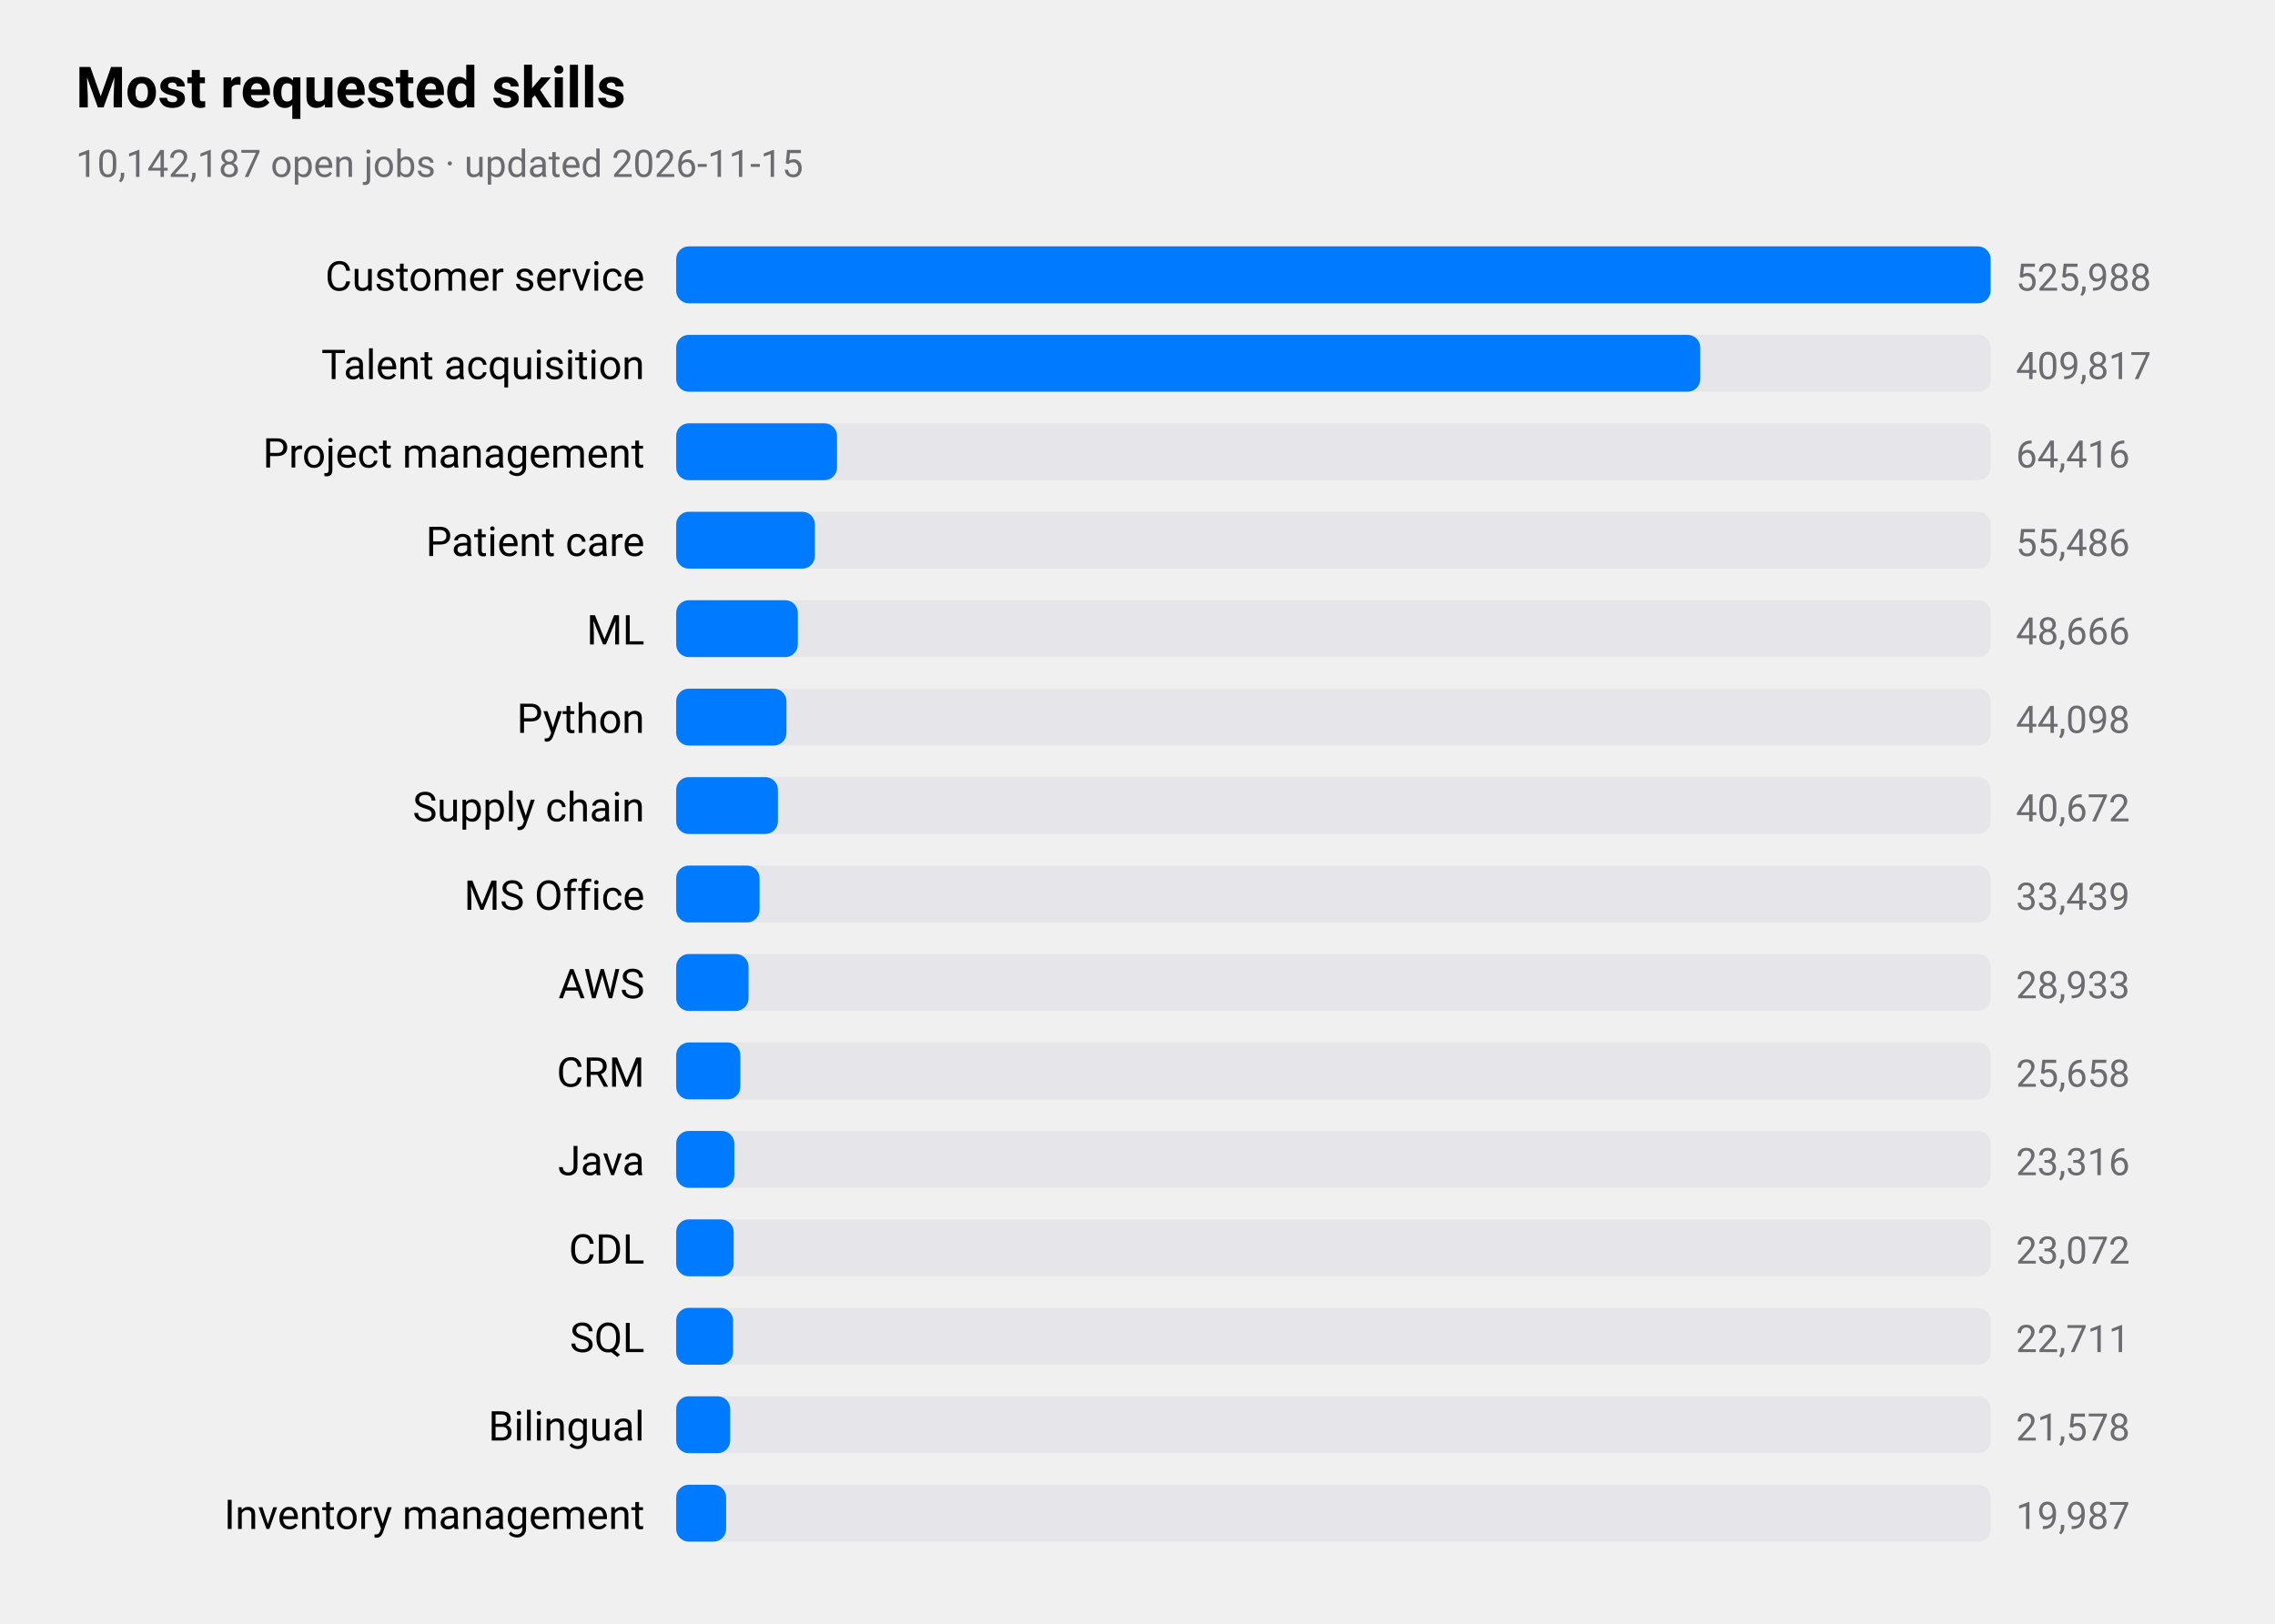
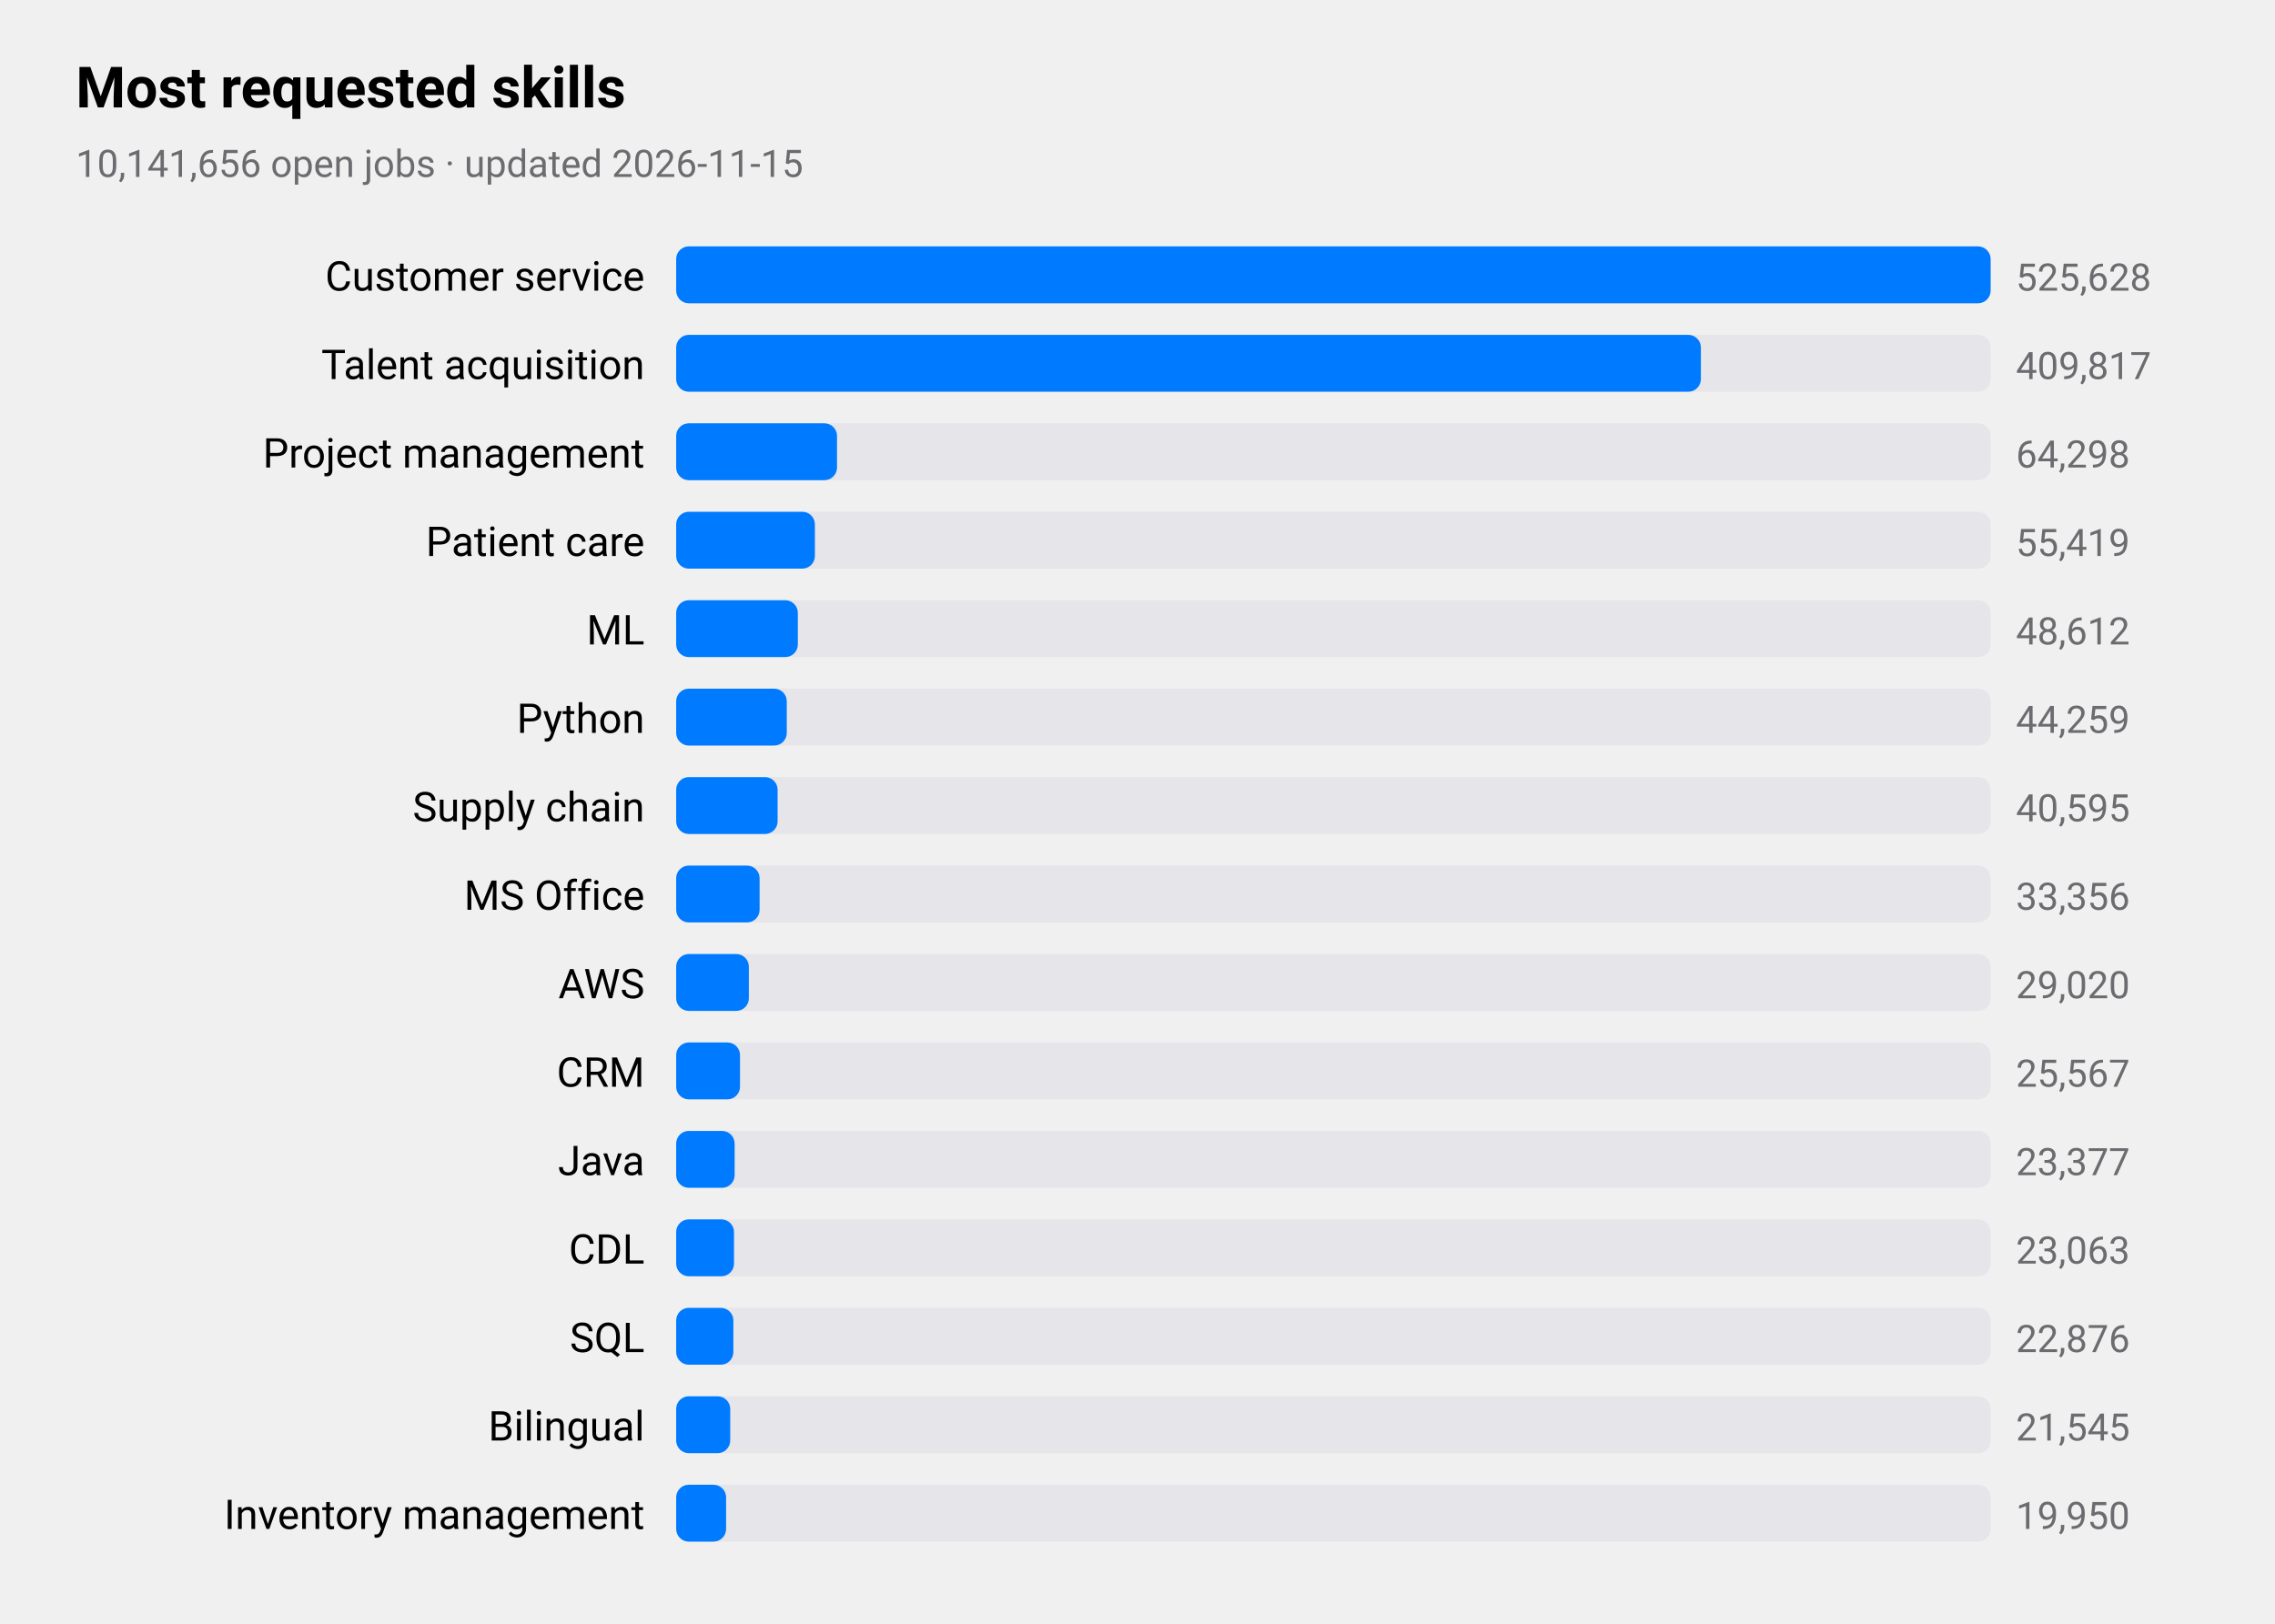
<svg xmlns="http://www.w3.org/2000/svg" viewBox="0 0 720 514" width="720" height="514" role="img" aria-label="Most requested skills">
  <style>
text{font-family:-apple-system,BlinkMacSystemFont,"SF Pro Text","Helvetica Neue","Segoe UI",Roboto,sans-serif;fill:#000}
.sub,.val,.axis{fill:#6c6c70}.bar{fill:#007aff}.track{fill:#e5e5ea}.grid{stroke:#d1d1d6}
.l1{fill:none;stroke:#007aff;stroke-width:2.5}.d1{fill:#007aff}.l2{fill:none;stroke:#ff9500;stroke-width:2.5}.d2{fill:#ff9500}
.l3{fill:none;stroke:#34c759;stroke-width:2.5}.d3{fill:#34c759}.l4{fill:none;stroke:#af52de;stroke-width:2.5}.d4{fill:#af52de}
.l5{fill:none;stroke:#ff3b30;stroke-width:2.5}.d5{fill:#ff3b30}.l6{fill:none;stroke:#00b8d4;stroke-width:2.5}.d6{fill:#00b8d4}
@media(prefers-color-scheme:dark){text{fill:#fff}.sub,.val,.axis{fill:#98989d}.bar{fill:#0a84ff}.track{fill:#2c2c2e}.grid{stroke:#38383a}
.l1{stroke:#0a84ff}.d1{fill:#0a84ff}.l2{stroke:#ff9f0a}.d2{fill:#ff9f0a}
.l3{stroke:#30d158}.d3{fill:#30d158}.l4{stroke:#bf5af2}.d4{fill:#bf5af2}.l5{stroke:#ff453a}.d5{fill:#ff453a}.l6{stroke:#40cbe0}.d6{fill:#40cbe0}}
</style>
  <text x="24" y="34" font-size="18" font-weight="600">Most requested skills</text>
-   <text class="sub" x="24" y="56" font-size="12">10,142,187 open jobs · updated 2026-11-15</text>
+   <text class="sub" x="24" y="56" font-size="12">10,141,656 open jobs · updated 2026-11-15</text>
  <text x="204" y="92" font-size="13" text-anchor="end">Customer service</text>
  <rect class="track" x="214" y="78" width="416" height="18" rx="4" />
  <rect class="bar" x="214" y="78" width="416.0" height="18" rx="4" />
-   <text class="val" x="638" y="92" font-size="12">525,988</text>
+   <text class="val" x="638" y="92" font-size="12">525,628</text>
  <text x="204" y="120" font-size="13" text-anchor="end">Talent acquisition</text>
  <rect class="track" x="214" y="106" width="416" height="18" rx="4" />
-   <rect class="bar" x="214" y="106" width="324.1" height="18" rx="4" />
+   <rect class="bar" x="214" y="106" width="324.3" height="18" rx="4" />
  <text class="val" x="638" y="120" font-size="12">409,817</text>
  <text x="204" y="148" font-size="13" text-anchor="end">Project management</text>
  <rect class="track" x="214" y="134" width="416" height="18" rx="4" />
  <rect class="bar" x="214" y="134" width="50.9" height="18" rx="4" />
-   <text class="val" x="638" y="148" font-size="12">64,416</text>
+   <text class="val" x="638" y="148" font-size="12">64,298</text>
  <text x="204" y="176" font-size="13" text-anchor="end">Patient care</text>
  <rect class="track" x="214" y="162" width="416" height="18" rx="4" />
  <rect class="bar" x="214" y="162" width="43.9" height="18" rx="4" />
-   <text class="val" x="638" y="176" font-size="12">55,486</text>
+   <text class="val" x="638" y="176" font-size="12">55,419</text>
  <text x="204" y="204" font-size="13" text-anchor="end">ML</text>
  <rect class="track" x="214" y="190" width="416" height="18" rx="4" />
  <rect class="bar" x="214" y="190" width="38.5" height="18" rx="4" />
-   <text class="val" x="638" y="204" font-size="12">48,666</text>
+   <text class="val" x="638" y="204" font-size="12">48,612</text>
  <text x="204" y="232" font-size="13" text-anchor="end">Python</text>
  <rect class="track" x="214" y="218" width="416" height="18" rx="4" />
-   <rect class="bar" x="214" y="218" width="34.9" height="18" rx="4" />
-   <text class="val" x="638" y="232" font-size="12">44,098</text>
+   <rect class="bar" x="214" y="218" width="35.0" height="18" rx="4" />
+   <text class="val" x="638" y="232" font-size="12">44,259</text>
  <text x="204" y="260" font-size="13" text-anchor="end">Supply chain</text>
  <rect class="track" x="214" y="246" width="416" height="18" rx="4" />
-   <rect class="bar" x="214" y="246" width="32.2" height="18" rx="4" />
-   <text class="val" x="638" y="260" font-size="12">40,672</text>
+   <rect class="bar" x="214" y="246" width="32.1" height="18" rx="4" />
+   <text class="val" x="638" y="260" font-size="12">40,595</text>
  <text x="204" y="288" font-size="13" text-anchor="end">MS Office</text>
  <rect class="track" x="214" y="274" width="416" height="18" rx="4" />
  <rect class="bar" x="214" y="274" width="26.4" height="18" rx="4" />
-   <text class="val" x="638" y="288" font-size="12">33,439</text>
+   <text class="val" x="638" y="288" font-size="12">33,356</text>
  <text x="204" y="316" font-size="13" text-anchor="end">AWS</text>
  <rect class="track" x="214" y="302" width="416" height="18" rx="4" />
-   <rect class="bar" x="214" y="302" width="22.9" height="18" rx="4" />
-   <text class="val" x="638" y="316" font-size="12">28,933</text>
+   <rect class="bar" x="214" y="302" width="23.0" height="18" rx="4" />
+   <text class="val" x="638" y="316" font-size="12">29,020</text>
  <text x="204" y="344" font-size="13" text-anchor="end">CRM</text>
  <rect class="track" x="214" y="330" width="416" height="18" rx="4" />
-   <rect class="bar" x="214" y="330" width="20.3" height="18" rx="4" />
-   <text class="val" x="638" y="344" font-size="12">25,658</text>
+   <rect class="bar" x="214" y="330" width="20.2" height="18" rx="4" />
+   <text class="val" x="638" y="344" font-size="12">25,567</text>
  <text x="204" y="372" font-size="13" text-anchor="end">Java</text>
  <rect class="track" x="214" y="358" width="416" height="18" rx="4" />
-   <rect class="bar" x="214" y="358" width="18.4" height="18" rx="4" />
-   <text class="val" x="638" y="372" font-size="12">23,316</text>
+   <rect class="bar" x="214" y="358" width="18.5" height="18" rx="4" />
+   <text class="val" x="638" y="372" font-size="12">23,377</text>
  <text x="204" y="400" font-size="13" text-anchor="end">CDL</text>
  <rect class="track" x="214" y="386" width="416" height="18" rx="4" />
-   <rect class="bar" x="214" y="386" width="18.2" height="18" rx="4" />
-   <text class="val" x="638" y="400" font-size="12">23,072</text>
+   <rect class="bar" x="214" y="386" width="18.3" height="18" rx="4" />
+   <text class="val" x="638" y="400" font-size="12">23,063</text>
  <text x="204" y="428" font-size="13" text-anchor="end">SQL</text>
  <rect class="track" x="214" y="414" width="416" height="18" rx="4" />
-   <rect class="bar" x="214" y="414" width="18.0" height="18" rx="4" />
-   <text class="val" x="638" y="428" font-size="12">22,711</text>
+   <rect class="bar" x="214" y="414" width="18.1" height="18" rx="4" />
+   <text class="val" x="638" y="428" font-size="12">22,876</text>
  <text x="204" y="456" font-size="13" text-anchor="end">Bilingual</text>
  <rect class="track" x="214" y="442" width="416" height="18" rx="4" />
  <rect class="bar" x="214" y="442" width="17.1" height="18" rx="4" />
-   <text class="val" x="638" y="456" font-size="12">21,578</text>
+   <text class="val" x="638" y="456" font-size="12">21,545</text>
  <text x="204" y="484" font-size="13" text-anchor="end">Inventory management</text>
  <rect class="track" x="214" y="470" width="416" height="18" rx="4" />
  <rect class="bar" x="214" y="470" width="15.8" height="18" rx="4" />
-   <text class="val" x="638" y="484" font-size="12">19,987</text>
+   <text class="val" x="638" y="484" font-size="12">19,950</text>
</svg>
